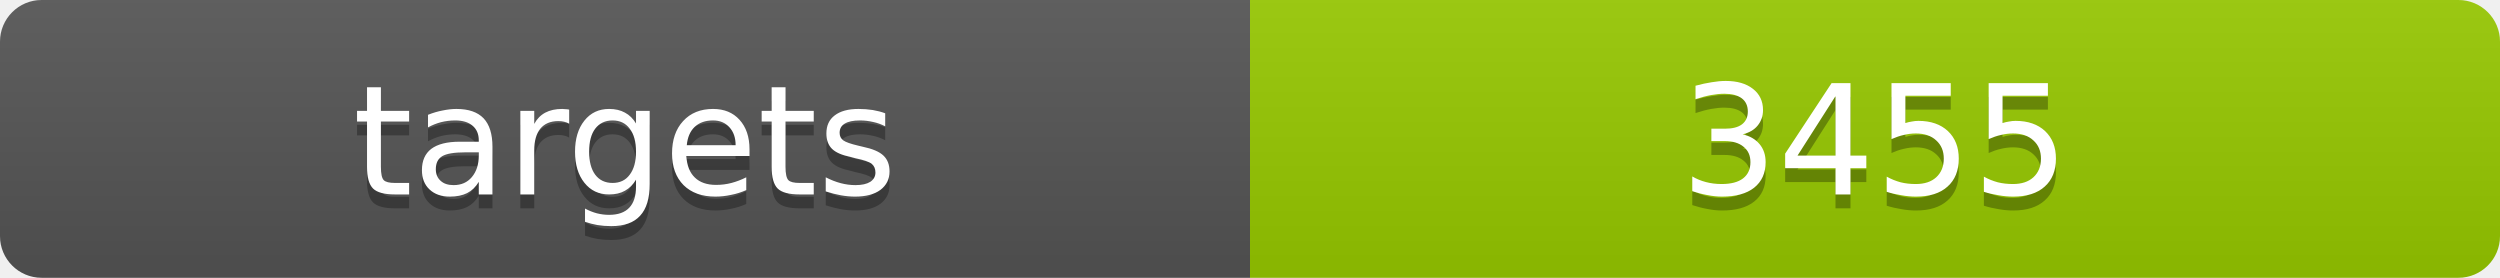
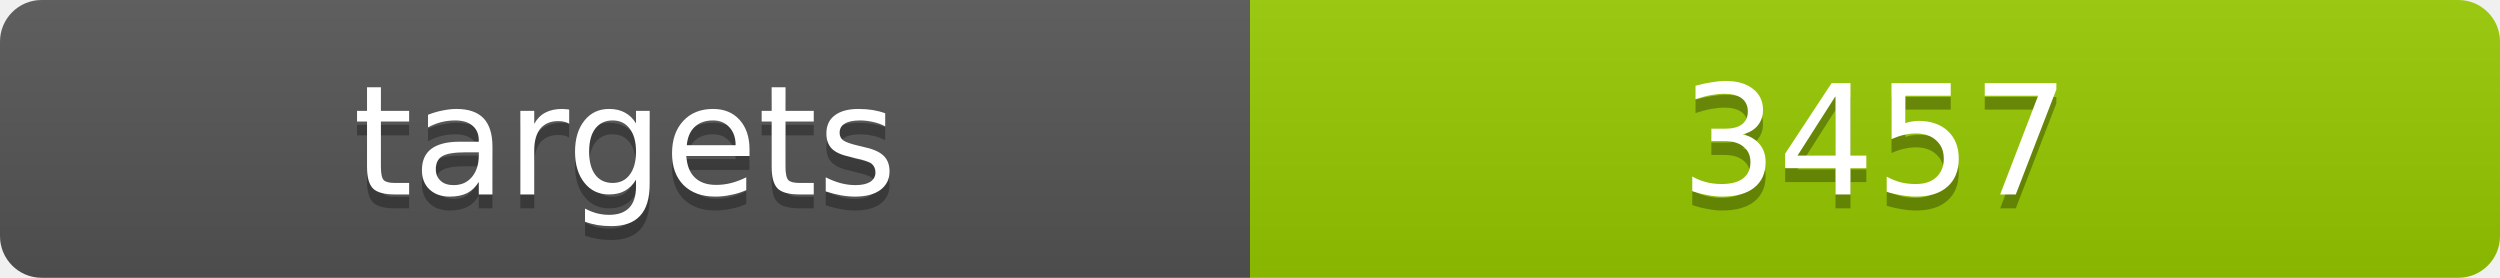
<svg xmlns="http://www.w3.org/2000/svg" width="180" height="20">
  <linearGradient id="b" x2="0" y2="100%">
    <stop offset="0" stop-color="#bbb" stop-opacity=".1" />
    <stop offset="1" stop-opacity=".1" />
  </linearGradient>
  <clipPath id="a">
    <rect width="180" height="20" rx="3" fill="#fff" />
  </clipPath>
  <g clip-path="url(#a)">
    <path fill="#555" d="M0 0h90v20H0z" />
    <path fill="#97ca00" d="M90 0h90v20H90z" />
    <path fill="url(#b)" d="M0 0h180v20H0z" />
  </g>
  <g fill="#fff" text-anchor="middle" font-family="DejaVu Sans,Verdana,Geneva,sans-serif" font-size="11">
    <text x="45" y="15" fill="#010101" fill-opacity=".3">targets</text>
    <text x="45" y="14">targets</text>
-     <text x="135" y="15" fill="#010101" fill-opacity=".3">3455</text>
-     <text x="135" y="14">3455</text>
+     <text x="135" y="15" fill="#010101" fill-opacity=".3">3457</text>
+     <text x="135" y="14">3457</text>
  </g>
</svg>
